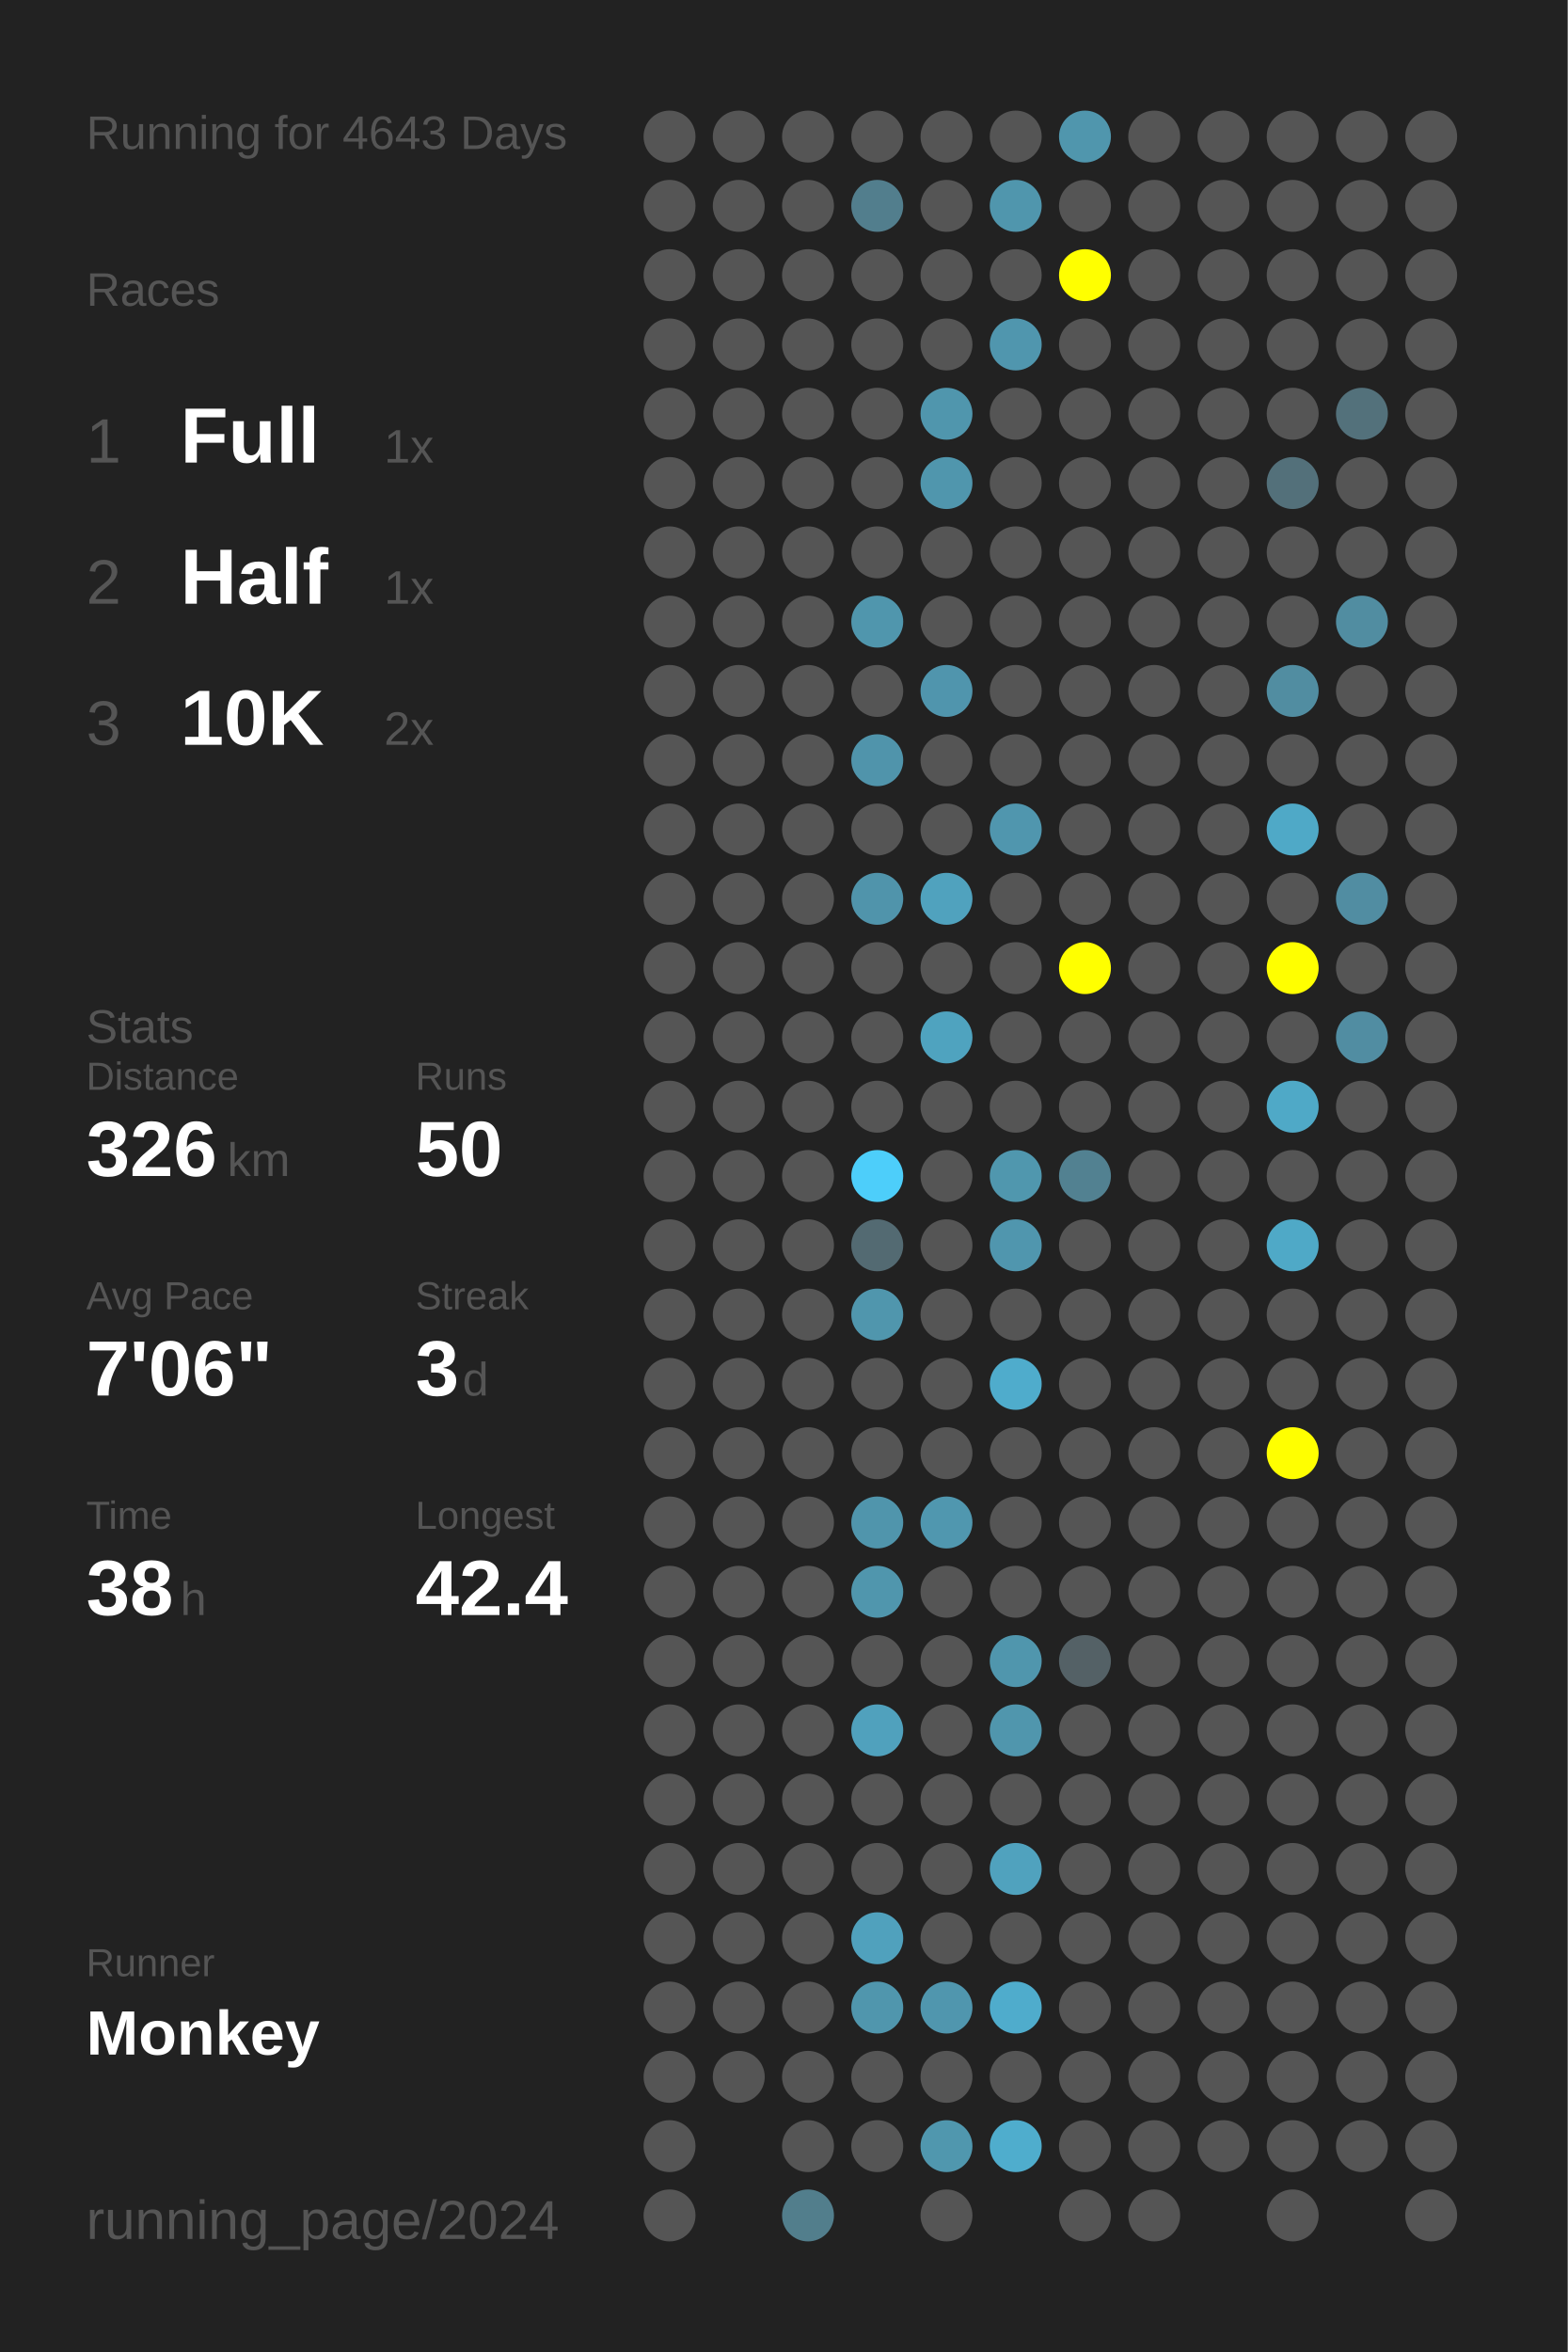
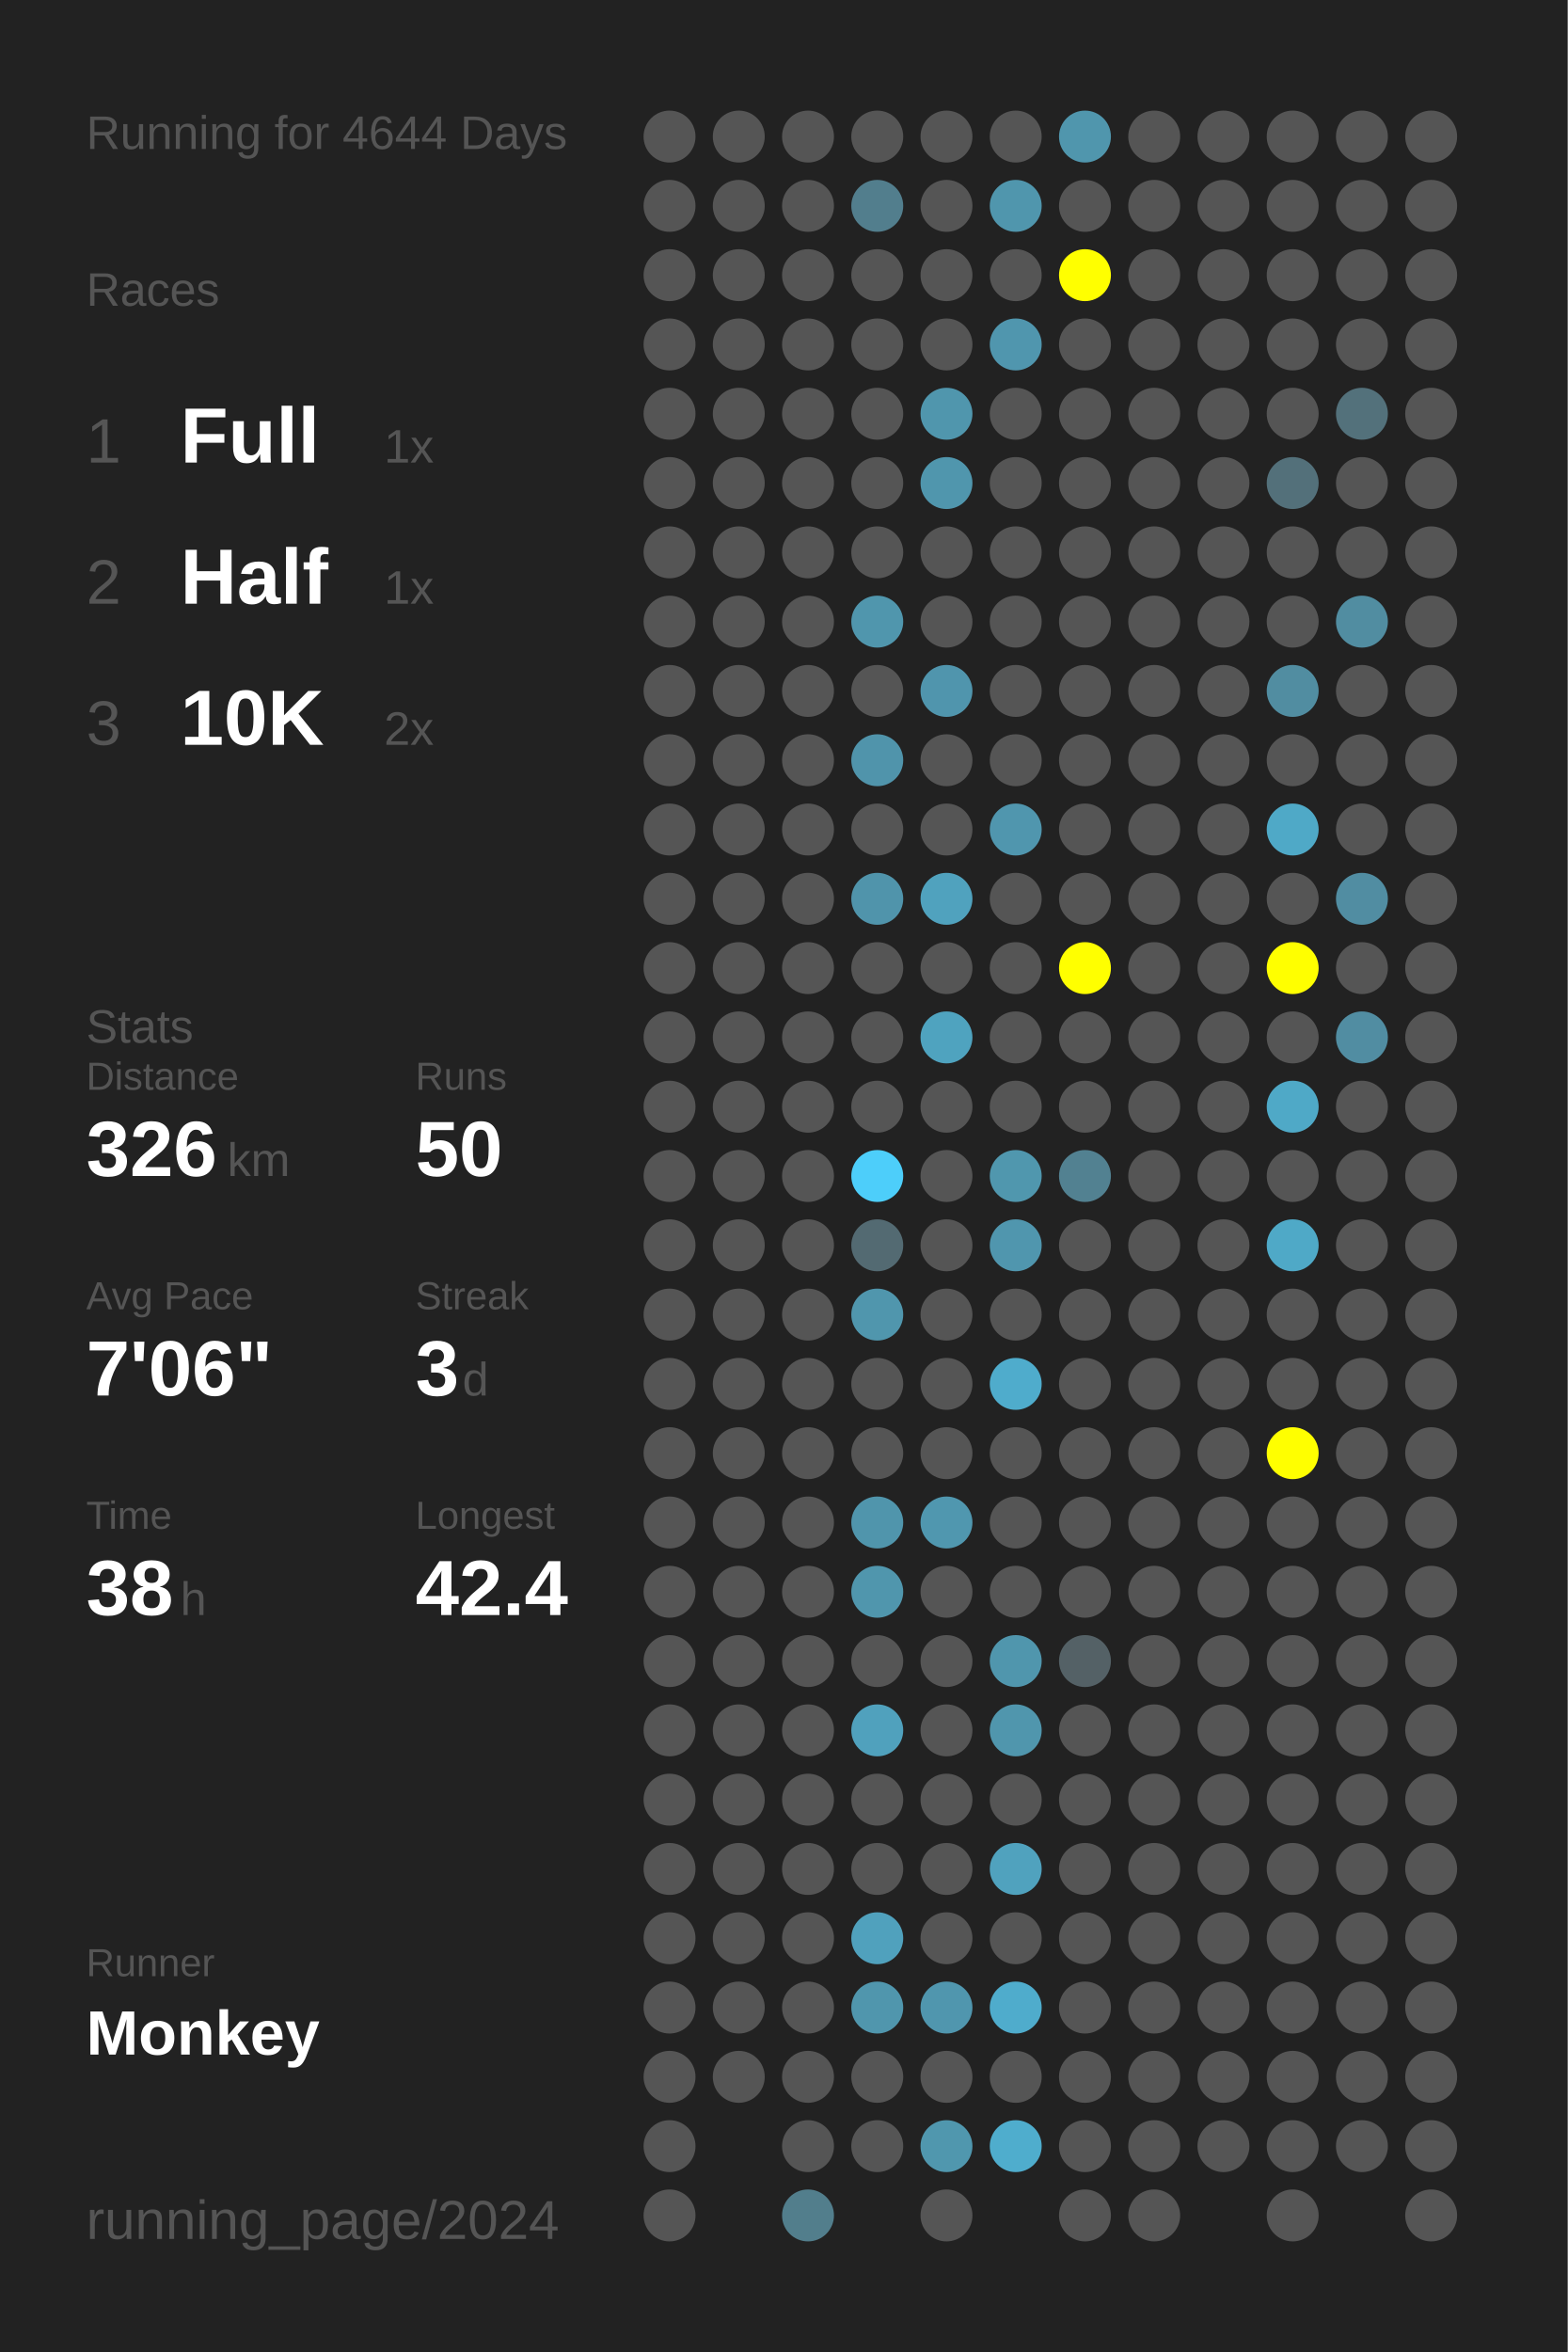
<svg xmlns="http://www.w3.org/2000/svg" baseProfile="full" height="300mm" version="1.1" viewBox="0,0,200,300" width="200mm">
  <defs />
  <rect fill="#222222" height="300" width="200" x="0" y="0" />
-   <text fill="#555555" style="font-size:6px; font-family:Arial;" x="11" y="19">Running for 4643 Days</text>
+   <text fill="#555555" style="font-size:6px; font-family:Arial;" x="11" y="19">Running for 4644 Days</text>
  <text fill="#555555" style="font-size:6px; font-family:Arial;" x="11" y="39">Races</text>
  <text fill="#555555" style="font-size:8px; font-family:Arial;" x="11" y="59">1</text>
  <text fill="#FFFFFF" style="font-size:10px; font-family:Arial; font-weight:bold;" x="23" y="59">Full</text>
  <text fill="#555555" style="font-size:6px; font-family:Arial;" x="49" y="59">1x</text>
  <text fill="#555555" style="font-size:8px; font-family:Arial;" x="11" y="77">2</text>
  <text fill="#FFFFFF" style="font-size:10px; font-family:Arial; font-weight:bold;" x="23" y="77">Half</text>
  <text fill="#555555" style="font-size:6px; font-family:Arial;" x="49" y="77">1x</text>
  <text fill="#555555" style="font-size:8px; font-family:Arial;" x="11" y="95">3</text>
  <text fill="#FFFFFF" style="font-size:10px; font-family:Arial; font-weight:bold;" x="23" y="95">10K</text>
  <text fill="#555555" style="font-size:6px; font-family:Arial;" x="49" y="95">2x</text>
  <text fill="#555555" style="font-size:6px; font-family:Arial;" x="11" y="133">Stats</text>
  <text fill="#555555" style="font-size:5px; font-family:Arial;" x="11" y="139">Distance</text>
  <text fill="#FFFFFF" style="font-size:10px; font-family:Arial; font-weight:bold;" x="11" y="150">326</text>
  <text fill="#555555" style="font-size:6px; font-family:Arial;" x="29" y="150">km</text>
  <text fill="#555555" style="font-size:5px; font-family:Arial;" x="53" y="139">Runs</text>
  <text fill="#FFFFFF" style="font-size:10px; font-family:Arial; font-weight:bold;" x="53" y="150">50</text>
  <text fill="#555555" style="font-size:5px; font-family:Arial;" x="11" y="167">Avg Pace</text>
  <text fill="#FFFFFF" style="font-size:10px; font-family:Arial; font-weight:bold;" x="11" y="178">7'06"</text>
  <text fill="#555555" style="font-size:5px; font-family:Arial;" x="53" y="167">Streak</text>
  <text fill="#FFFFFF" style="font-size:10px; font-family:Arial; font-weight:bold;" x="53" y="178">3</text>
  <text fill="#555555" style="font-size:6px; font-family:Arial;" x="59" y="178">d</text>
  <text fill="#555555" style="font-size:5px; font-family:Arial;" x="11" y="195">Time</text>
  <text fill="#FFFFFF" style="font-size:10px; font-family:Arial; font-weight:bold;" x="11" y="206">38</text>
  <text fill="#555555" style="font-size:6px; font-family:Arial;" x="23" y="206">h</text>
  <text fill="#555555" style="font-size:5px; font-family:Arial;" x="53" y="195">Longest</text>
  <text fill="#FFFFFF" style="font-size:10px; font-family:Arial; font-weight:bold;" x="53" y="206">42.4</text>
  <text fill="#555555" style="font-size:5px; font-family:Arial;" x="11" y="252.065">Runner</text>
  <text fill="#FFFFFF" style="font-size:8px; font-family:Arial; font-weight:bold;" x="11" y="262.065">Monkey</text>
  <text fill="#555555" style="font-size:7px; font-family:Arial;" x="11" y="285.581">running_page/2024</text>
  <circle cx="85.417" cy="17.419" fill="#555555" r="3.312" />
  <circle cx="85.417" cy="26.258" fill="#555555" r="3.312" />
  <circle cx="85.417" cy="35.097" fill="#555555" r="3.312" />
  <circle cx="85.417" cy="43.935" fill="#555555" r="3.312" />
  <circle cx="85.417" cy="52.774" fill="#555555" r="3.312" />
  <circle cx="85.417" cy="61.613" fill="#555555" r="3.312" />
  <circle cx="85.417" cy="70.452" fill="#555555" r="3.312" />
  <circle cx="85.417" cy="79.29" fill="#555555" r="3.312" />
  <circle cx="85.417" cy="88.129" fill="#555555" r="3.312" />
  <circle cx="85.417" cy="96.968" fill="#555555" r="3.312" />
  <circle cx="85.417" cy="105.806" fill="#555555" r="3.312" />
  <circle cx="85.417" cy="114.645" fill="#555555" r="3.312" />
  <circle cx="85.417" cy="123.484" fill="#555555" r="3.312" />
  <circle cx="85.417" cy="132.323" fill="#555555" r="3.312" />
  <circle cx="85.417" cy="141.161" fill="#555555" r="3.312" />
  <circle cx="85.417" cy="150" fill="#555555" r="3.312" />
  <circle cx="85.417" cy="158.839" fill="#555555" r="3.312" />
  <circle cx="85.417" cy="167.677" fill="#555555" r="3.312" />
  <circle cx="85.417" cy="176.516" fill="#555555" r="3.312" />
  <circle cx="85.417" cy="185.355" fill="#555555" r="3.312" />
  <circle cx="85.417" cy="194.194" fill="#555555" r="3.312" />
  <circle cx="85.417" cy="203.032" fill="#555555" r="3.312" />
  <circle cx="85.417" cy="211.871" fill="#555555" r="3.312" />
  <circle cx="85.417" cy="220.71" fill="#555555" r="3.312" />
  <circle cx="85.417" cy="229.548" fill="#555555" r="3.312" />
  <circle cx="85.417" cy="238.387" fill="#555555" r="3.312" />
  <circle cx="85.417" cy="247.226" fill="#555555" r="3.312" />
  <circle cx="85.417" cy="256.065" fill="#555555" r="3.312" />
  <circle cx="85.417" cy="264.903" fill="#555555" r="3.312" />
  <circle cx="85.417" cy="273.742" fill="#555555" r="3.312" />
  <circle cx="85.417" cy="282.581" fill="#555555" r="3.312" />
  <circle cx="94.25" cy="17.419" fill="#555555" r="3.312" />
  <circle cx="94.25" cy="26.258" fill="#555555" r="3.312" />
  <circle cx="94.25" cy="35.097" fill="#555555" r="3.312" />
  <circle cx="94.25" cy="43.935" fill="#555555" r="3.312" />
  <circle cx="94.25" cy="52.774" fill="#555555" r="3.312" />
  <circle cx="94.25" cy="61.613" fill="#555555" r="3.312" />
  <circle cx="94.25" cy="70.452" fill="#555555" r="3.312" />
  <circle cx="94.25" cy="79.29" fill="#555555" r="3.312" />
  <circle cx="94.25" cy="88.129" fill="#555555" r="3.312" />
  <circle cx="94.25" cy="96.968" fill="#555555" r="3.312" />
  <circle cx="94.25" cy="105.806" fill="#555555" r="3.312" />
  <circle cx="94.25" cy="114.645" fill="#555555" r="3.312" />
  <circle cx="94.25" cy="123.484" fill="#555555" r="3.312" />
  <circle cx="94.25" cy="132.323" fill="#555555" r="3.312" />
  <circle cx="94.25" cy="141.161" fill="#555555" r="3.312" />
  <circle cx="94.25" cy="150" fill="#555555" r="3.312" />
  <circle cx="94.25" cy="158.839" fill="#555555" r="3.312" />
  <circle cx="94.25" cy="167.677" fill="#555555" r="3.312" />
  <circle cx="94.25" cy="176.516" fill="#555555" r="3.312" />
  <circle cx="94.25" cy="185.355" fill="#555555" r="3.312" />
  <circle cx="94.25" cy="194.194" fill="#555555" r="3.312" />
  <circle cx="94.25" cy="203.032" fill="#555555" r="3.312" />
  <circle cx="94.25" cy="211.871" fill="#555555" r="3.312" />
  <circle cx="94.25" cy="220.71" fill="#555555" r="3.312" />
  <circle cx="94.25" cy="229.548" fill="#555555" r="3.312" />
  <circle cx="94.25" cy="238.387" fill="#555555" r="3.312" />
  <circle cx="94.25" cy="247.226" fill="#555555" r="3.312" />
  <circle cx="94.25" cy="256.065" fill="#555555" r="3.312" />
  <circle cx="94.25" cy="264.903" fill="#555555" r="3.312" />
  <circle cx="103.083" cy="17.419" fill="#555555" r="3.312" />
  <circle cx="103.083" cy="26.258" fill="#555555" r="3.312" />
  <circle cx="103.083" cy="35.097" fill="#555555" r="3.312" />
  <circle cx="103.083" cy="43.935" fill="#555555" r="3.312" />
  <circle cx="103.083" cy="52.774" fill="#555555" r="3.312" />
  <circle cx="103.083" cy="61.613" fill="#555555" r="3.312" />
  <circle cx="103.083" cy="70.452" fill="#555555" r="3.312" />
  <circle cx="103.083" cy="79.29" fill="#555555" r="3.312" />
  <circle cx="103.083" cy="88.129" fill="#555555" r="3.312" />
  <circle cx="103.083" cy="96.968" fill="#555555" r="3.312" />
  <circle cx="103.083" cy="105.806" fill="#555555" r="3.312" />
  <circle cx="103.083" cy="114.645" fill="#555555" r="3.312" />
  <circle cx="103.083" cy="123.484" fill="#555555" r="3.312" />
  <circle cx="103.083" cy="132.323" fill="#555555" r="3.312" />
  <circle cx="103.083" cy="141.161" fill="#555555" r="3.312" />
  <circle cx="103.083" cy="150" fill="#555555" r="3.312" />
  <circle cx="103.083" cy="158.839" fill="#555555" r="3.312" />
  <circle cx="103.083" cy="167.677" fill="#555555" r="3.312" />
  <circle cx="103.083" cy="176.516" fill="#555555" r="3.312" />
  <circle cx="103.083" cy="185.355" fill="#555555" r="3.312" />
  <circle cx="103.083" cy="194.194" fill="#555555" r="3.312" />
  <circle cx="103.083" cy="203.032" fill="#555555" r="3.312" />
  <circle cx="103.083" cy="211.871" fill="#555555" r="3.312" />
  <circle cx="103.083" cy="220.71" fill="#555555" r="3.312" />
  <circle cx="103.083" cy="229.548" fill="#555555" r="3.312" />
  <circle cx="103.083" cy="238.387" fill="#555555" r="3.312" />
  <circle cx="103.083" cy="247.226" fill="#555555" r="3.312" />
  <circle cx="103.083" cy="256.065" fill="#555555" r="3.312" />
  <circle cx="103.083" cy="264.903" fill="#555555" r="3.312" />
  <circle cx="103.083" cy="273.742" fill="#555555" r="3.312" />
  <circle cx="103.083" cy="282.581" fill="#527e8c" r="3.312" />
  <circle cx="111.917" cy="17.419" fill="#555555" r="3.312" />
  <circle cx="111.917" cy="26.258" fill="#527e8d" r="3.312" />
  <circle cx="111.917" cy="35.097" fill="#555555" r="3.312" />
  <circle cx="111.917" cy="43.935" fill="#555555" r="3.312" />
  <circle cx="111.917" cy="52.774" fill="#555555" r="3.312" />
  <circle cx="111.917" cy="61.613" fill="#555555" r="3.312" />
  <circle cx="111.917" cy="70.452" fill="#555555" r="3.312" />
  <circle cx="111.917" cy="79.29" fill="#5096ad" r="3.312" />
  <circle cx="111.917" cy="88.129" fill="#555555" r="3.312" />
  <circle cx="111.917" cy="96.968" fill="#5094ab" r="3.312" />
  <circle cx="111.917" cy="105.806" fill="#555555" r="3.312" />
  <circle cx="111.917" cy="114.645" fill="#5094ab" r="3.312" />
  <circle cx="111.917" cy="123.484" fill="#555555" r="3.312" />
  <circle cx="111.917" cy="132.323" fill="#555555" r="3.312" />
  <circle cx="111.917" cy="141.161" fill="#555555" r="3.312" />
  <circle cx="111.917" cy="150" fill="#4dcefa" r="3.312" />
  <circle cx="111.917" cy="158.839" fill="#536a72" r="3.312" />
  <circle cx="111.917" cy="167.677" fill="#5096ad" r="3.312" />
  <circle cx="111.917" cy="176.516" fill="#555555" r="3.312" />
  <circle cx="111.917" cy="185.355" fill="#555555" r="3.312" />
  <circle cx="111.917" cy="194.194" fill="#5095ac" r="3.312" />
  <circle cx="111.917" cy="203.032" fill="#5096ad" r="3.312" />
  <circle cx="111.917" cy="211.871" fill="#555555" r="3.312" />
  <circle cx="111.917" cy="220.71" fill="#50a1bd" r="3.312" />
  <circle cx="111.917" cy="229.548" fill="#555555" r="3.312" />
  <circle cx="111.917" cy="238.387" fill="#555555" r="3.312" />
  <circle cx="111.917" cy="247.226" fill="#50a1bd" r="3.312" />
  <circle cx="111.917" cy="256.065" fill="#5096ad" r="3.312" />
  <circle cx="111.917" cy="264.903" fill="#555555" r="3.312" />
  <circle cx="111.917" cy="273.742" fill="#555555" r="3.312" />
  <circle cx="120.75" cy="17.419" fill="#555555" r="3.312" />
  <circle cx="120.75" cy="26.258" fill="#555555" r="3.312" />
  <circle cx="120.75" cy="35.097" fill="#555555" r="3.312" />
  <circle cx="120.75" cy="43.935" fill="#555555" r="3.312" />
  <circle cx="120.75" cy="52.774" fill="#5096ad" r="3.312" />
  <circle cx="120.75" cy="61.613" fill="#5096ad" r="3.312" />
  <circle cx="120.75" cy="70.452" fill="#555555" r="3.312" />
  <circle cx="120.75" cy="79.29" fill="#555555" r="3.312" />
  <circle cx="120.75" cy="88.129" fill="#5095ad" r="3.312" />
  <circle cx="120.75" cy="96.968" fill="#555555" r="3.312" />
  <circle cx="120.75" cy="105.806" fill="#555555" r="3.312" />
  <circle cx="120.75" cy="114.645" fill="#50a2be" r="3.312" />
  <circle cx="120.75" cy="123.484" fill="#555555" r="3.312" />
  <circle cx="120.75" cy="132.323" fill="#4fa3bf" r="3.312" />
  <circle cx="120.75" cy="141.161" fill="#555555" r="3.312" />
  <circle cx="120.75" cy="150" fill="#555555" r="3.312" />
  <circle cx="120.75" cy="158.839" fill="#555555" r="3.312" />
  <circle cx="120.75" cy="167.677" fill="#555555" r="3.312" />
  <circle cx="120.75" cy="176.516" fill="#555555" r="3.312" />
  <circle cx="120.75" cy="185.355" fill="#555555" r="3.312" />
  <circle cx="120.75" cy="194.194" fill="#5097af" r="3.312" />
  <circle cx="120.75" cy="203.032" fill="#555555" r="3.312" />
  <circle cx="120.75" cy="211.871" fill="#555555" r="3.312" />
  <circle cx="120.75" cy="220.71" fill="#555555" r="3.312" />
  <circle cx="120.75" cy="229.548" fill="#555555" r="3.312" />
  <circle cx="120.75" cy="238.387" fill="#555555" r="3.312" />
  <circle cx="120.75" cy="247.226" fill="#555555" r="3.312" />
  <circle cx="120.75" cy="256.065" fill="#5096ae" r="3.312" />
  <circle cx="120.75" cy="264.903" fill="#555555" r="3.312" />
  <circle cx="120.75" cy="273.742" fill="#5097ae" r="3.312" />
  <circle cx="120.75" cy="282.581" fill="#555555" r="3.312" />
  <circle cx="129.583" cy="17.419" fill="#555555" r="3.312" />
  <circle cx="129.583" cy="26.258" fill="#5096ad" r="3.312" />
  <circle cx="129.583" cy="35.097" fill="#555555" r="3.312" />
  <circle cx="129.583" cy="43.935" fill="#5096ae" r="3.312" />
  <circle cx="129.583" cy="52.774" fill="#555555" r="3.312" />
  <circle cx="129.583" cy="61.613" fill="#555555" r="3.312" />
  <circle cx="129.583" cy="70.452" fill="#555555" r="3.312" />
  <circle cx="129.583" cy="79.29" fill="#555555" r="3.312" />
  <circle cx="129.583" cy="88.129" fill="#555555" r="3.312" />
  <circle cx="129.583" cy="96.968" fill="#555555" r="3.312" />
  <circle cx="129.583" cy="105.806" fill="#5096ae" r="3.312" />
  <circle cx="129.583" cy="114.645" fill="#555555" r="3.312" />
  <circle cx="129.583" cy="123.484" fill="#555555" r="3.312" />
  <circle cx="129.583" cy="132.323" fill="#555555" r="3.312" />
  <circle cx="129.583" cy="141.161" fill="#555555" r="3.312" />
  <circle cx="129.583" cy="150" fill="#5097ae" r="3.312" />
  <circle cx="129.583" cy="158.839" fill="#5096ae" r="3.312" />
  <circle cx="129.583" cy="167.677" fill="#555555" r="3.312" />
  <circle cx="129.583" cy="176.516" fill="#4faccc" r="3.312" />
  <circle cx="129.583" cy="185.355" fill="#555555" r="3.312" />
  <circle cx="129.583" cy="194.194" fill="#555555" r="3.312" />
  <circle cx="129.583" cy="203.032" fill="#555555" r="3.312" />
  <circle cx="129.583" cy="211.871" fill="#5096ad" r="3.312" />
  <circle cx="129.583" cy="220.71" fill="#5096ad" r="3.312" />
  <circle cx="129.583" cy="229.548" fill="#555555" r="3.312" />
  <circle cx="129.583" cy="238.387" fill="#50a2be" r="3.312" />
  <circle cx="129.583" cy="247.226" fill="#555555" r="3.312" />
  <circle cx="129.583" cy="256.065" fill="#4faccc" r="3.312" />
  <circle cx="129.583" cy="264.903" fill="#555555" r="3.312" />
  <circle cx="129.583" cy="273.742" fill="#4fadcd" r="3.312" />
  <circle cx="138.417" cy="17.419" fill="#5096ad" r="3.312" />
  <circle cx="138.417" cy="26.258" fill="#555555" r="3.312" />
  <circle cx="138.417" cy="35.097" fill="#FFFF00" r="3.312" />
  <circle cx="138.417" cy="43.935" fill="#555555" r="3.312" />
  <circle cx="138.417" cy="52.774" fill="#555555" r="3.312" />
  <circle cx="138.417" cy="61.613" fill="#555555" r="3.312" />
  <circle cx="138.417" cy="70.452" fill="#555555" r="3.312" />
  <circle cx="138.417" cy="79.29" fill="#555555" r="3.312" />
  <circle cx="138.417" cy="88.129" fill="#555555" r="3.312" />
  <circle cx="138.417" cy="96.968" fill="#555555" r="3.312" />
  <circle cx="138.417" cy="105.806" fill="#555555" r="3.312" />
  <circle cx="138.417" cy="114.645" fill="#555555" r="3.312" />
  <circle cx="138.417" cy="123.484" fill="#FFFF00" r="3.312" />
  <circle cx="138.417" cy="132.323" fill="#555555" r="3.312" />
  <circle cx="138.417" cy="141.161" fill="#555555" r="3.312" />
  <circle cx="138.417" cy="150" fill="#528191" r="3.312" />
  <circle cx="138.417" cy="158.839" fill="#555555" r="3.312" />
  <circle cx="138.417" cy="167.677" fill="#555555" r="3.312" />
  <circle cx="138.417" cy="176.516" fill="#555555" r="3.312" />
  <circle cx="138.417" cy="185.355" fill="#555555" r="3.312" />
  <circle cx="138.417" cy="194.194" fill="#555555" r="3.312" />
  <circle cx="138.417" cy="203.032" fill="#555555" r="3.312" />
  <circle cx="138.417" cy="211.871" fill="#546166" r="3.312" />
  <circle cx="138.417" cy="220.71" fill="#555555" r="3.312" />
  <circle cx="138.417" cy="229.548" fill="#555555" r="3.312" />
  <circle cx="138.417" cy="238.387" fill="#555555" r="3.312" />
  <circle cx="138.417" cy="247.226" fill="#555555" r="3.312" />
  <circle cx="138.417" cy="256.065" fill="#555555" r="3.312" />
  <circle cx="138.417" cy="264.903" fill="#555555" r="3.312" />
  <circle cx="138.417" cy="273.742" fill="#555555" r="3.312" />
  <circle cx="138.417" cy="282.581" fill="#555555" r="3.312" />
  <circle cx="147.25" cy="17.419" fill="#555555" r="3.312" />
  <circle cx="147.25" cy="26.258" fill="#555555" r="3.312" />
  <circle cx="147.25" cy="35.097" fill="#555555" r="3.312" />
  <circle cx="147.25" cy="43.935" fill="#555555" r="3.312" />
  <circle cx="147.25" cy="52.774" fill="#555555" r="3.312" />
  <circle cx="147.25" cy="61.613" fill="#555555" r="3.312" />
  <circle cx="147.25" cy="70.452" fill="#555555" r="3.312" />
  <circle cx="147.25" cy="79.29" fill="#555555" r="3.312" />
  <circle cx="147.25" cy="88.129" fill="#555555" r="3.312" />
  <circle cx="147.25" cy="96.968" fill="#555555" r="3.312" />
  <circle cx="147.25" cy="105.806" fill="#555555" r="3.312" />
  <circle cx="147.25" cy="114.645" fill="#555555" r="3.312" />
  <circle cx="147.25" cy="123.484" fill="#555555" r="3.312" />
  <circle cx="147.25" cy="132.323" fill="#555555" r="3.312" />
  <circle cx="147.25" cy="141.161" fill="#555555" r="3.312" />
  <circle cx="147.25" cy="150" fill="#555555" r="3.312" />
  <circle cx="147.25" cy="158.839" fill="#555555" r="3.312" />
  <circle cx="147.25" cy="167.677" fill="#555555" r="3.312" />
  <circle cx="147.25" cy="176.516" fill="#555555" r="3.312" />
  <circle cx="147.25" cy="185.355" fill="#555555" r="3.312" />
  <circle cx="147.25" cy="194.194" fill="#555555" r="3.312" />
  <circle cx="147.25" cy="203.032" fill="#555555" r="3.312" />
  <circle cx="147.25" cy="211.871" fill="#555555" r="3.312" />
  <circle cx="147.25" cy="220.71" fill="#555555" r="3.312" />
  <circle cx="147.25" cy="229.548" fill="#555555" r="3.312" />
  <circle cx="147.25" cy="238.387" fill="#555555" r="3.312" />
  <circle cx="147.25" cy="247.226" fill="#555555" r="3.312" />
  <circle cx="147.25" cy="256.065" fill="#555555" r="3.312" />
  <circle cx="147.25" cy="264.903" fill="#555555" r="3.312" />
  <circle cx="147.25" cy="273.742" fill="#555555" r="3.312" />
  <circle cx="147.25" cy="282.581" fill="#555555" r="3.312" />
  <circle cx="156.083" cy="17.419" fill="#555555" r="3.312" />
  <circle cx="156.083" cy="26.258" fill="#555555" r="3.312" />
  <circle cx="156.083" cy="35.097" fill="#555555" r="3.312" />
  <circle cx="156.083" cy="43.935" fill="#555555" r="3.312" />
  <circle cx="156.083" cy="52.774" fill="#555555" r="3.312" />
  <circle cx="156.083" cy="61.613" fill="#555555" r="3.312" />
  <circle cx="156.083" cy="70.452" fill="#555555" r="3.312" />
  <circle cx="156.083" cy="79.29" fill="#555555" r="3.312" />
  <circle cx="156.083" cy="88.129" fill="#555555" r="3.312" />
  <circle cx="156.083" cy="96.968" fill="#555555" r="3.312" />
  <circle cx="156.083" cy="105.806" fill="#555555" r="3.312" />
  <circle cx="156.083" cy="114.645" fill="#555555" r="3.312" />
  <circle cx="156.083" cy="123.484" fill="#555555" r="3.312" />
  <circle cx="156.083" cy="132.323" fill="#555555" r="3.312" />
  <circle cx="156.083" cy="141.161" fill="#555555" r="3.312" />
  <circle cx="156.083" cy="150" fill="#555555" r="3.312" />
  <circle cx="156.083" cy="158.839" fill="#555555" r="3.312" />
  <circle cx="156.083" cy="167.677" fill="#555555" r="3.312" />
  <circle cx="156.083" cy="176.516" fill="#555555" r="3.312" />
  <circle cx="156.083" cy="185.355" fill="#555555" r="3.312" />
  <circle cx="156.083" cy="194.194" fill="#555555" r="3.312" />
  <circle cx="156.083" cy="203.032" fill="#555555" r="3.312" />
  <circle cx="156.083" cy="211.871" fill="#555555" r="3.312" />
  <circle cx="156.083" cy="220.71" fill="#555555" r="3.312" />
  <circle cx="156.083" cy="229.548" fill="#555555" r="3.312" />
  <circle cx="156.083" cy="238.387" fill="#555555" r="3.312" />
  <circle cx="156.083" cy="247.226" fill="#555555" r="3.312" />
  <circle cx="156.083" cy="256.065" fill="#555555" r="3.312" />
  <circle cx="156.083" cy="264.903" fill="#555555" r="3.312" />
  <circle cx="156.083" cy="273.742" fill="#555555" r="3.312" />
  <circle cx="164.917" cy="17.419" fill="#555555" r="3.312" />
  <circle cx="164.917" cy="26.258" fill="#555555" r="3.312" />
  <circle cx="164.917" cy="35.097" fill="#555555" r="3.312" />
  <circle cx="164.917" cy="43.935" fill="#555555" r="3.312" />
  <circle cx="164.917" cy="52.774" fill="#555555" r="3.312" />
  <circle cx="164.917" cy="61.613" fill="#53707a" r="3.312" />
  <circle cx="164.917" cy="70.452" fill="#555555" r="3.312" />
  <circle cx="164.917" cy="79.29" fill="#555555" r="3.312" />
  <circle cx="164.917" cy="88.129" fill="#518da1" r="3.312" />
  <circle cx="164.917" cy="96.968" fill="#555555" r="3.312" />
  <circle cx="164.917" cy="105.806" fill="#4fa9c7" r="3.312" />
  <circle cx="164.917" cy="114.645" fill="#555555" r="3.312" />
  <circle cx="164.917" cy="123.484" fill="#FFFF00" r="3.312" />
  <circle cx="164.917" cy="132.323" fill="#555555" r="3.312" />
  <circle cx="164.917" cy="141.161" fill="#4fa9c7" r="3.312" />
  <circle cx="164.917" cy="150" fill="#555555" r="3.312" />
  <circle cx="164.917" cy="158.839" fill="#4fa9c7" r="3.312" />
  <circle cx="164.917" cy="167.677" fill="#555555" r="3.312" />
  <circle cx="164.917" cy="176.516" fill="#555555" r="3.312" />
  <circle cx="164.917" cy="185.355" fill="#FFFF00" r="3.312" />
  <circle cx="164.917" cy="194.194" fill="#555555" r="3.312" />
  <circle cx="164.917" cy="203.032" fill="#555555" r="3.312" />
  <circle cx="164.917" cy="211.871" fill="#555555" r="3.312" />
  <circle cx="164.917" cy="220.71" fill="#555555" r="3.312" />
  <circle cx="164.917" cy="229.548" fill="#555555" r="3.312" />
  <circle cx="164.917" cy="238.387" fill="#555555" r="3.312" />
  <circle cx="164.917" cy="247.226" fill="#555555" r="3.312" />
  <circle cx="164.917" cy="256.065" fill="#555555" r="3.312" />
  <circle cx="164.917" cy="264.903" fill="#555555" r="3.312" />
  <circle cx="164.917" cy="273.742" fill="#555555" r="3.312" />
  <circle cx="164.917" cy="282.581" fill="#555555" r="3.312" />
  <circle cx="173.75" cy="17.419" fill="#555555" r="3.312" />
  <circle cx="173.75" cy="26.258" fill="#555555" r="3.312" />
  <circle cx="173.75" cy="35.097" fill="#555555" r="3.312" />
  <circle cx="173.75" cy="43.935" fill="#555555" r="3.312" />
  <circle cx="173.75" cy="52.774" fill="#53717b" r="3.312" />
  <circle cx="173.75" cy="61.613" fill="#555555" r="3.312" />
  <circle cx="173.75" cy="70.452" fill="#555555" r="3.312" />
  <circle cx="173.75" cy="79.29" fill="#518da1" r="3.312" />
  <circle cx="173.75" cy="88.129" fill="#555555" r="3.312" />
  <circle cx="173.75" cy="96.968" fill="#555555" r="3.312" />
  <circle cx="173.75" cy="105.806" fill="#555555" r="3.312" />
  <circle cx="173.75" cy="114.645" fill="#518da2" r="3.312" />
  <circle cx="173.75" cy="123.484" fill="#555555" r="3.312" />
  <circle cx="173.75" cy="132.323" fill="#518da2" r="3.312" />
  <circle cx="173.75" cy="141.161" fill="#555555" r="3.312" />
  <circle cx="173.75" cy="150" fill="#555555" r="3.312" />
  <circle cx="173.75" cy="158.839" fill="#555555" r="3.312" />
  <circle cx="173.75" cy="167.677" fill="#555555" r="3.312" />
  <circle cx="173.75" cy="176.516" fill="#555555" r="3.312" />
  <circle cx="173.75" cy="185.355" fill="#555555" r="3.312" />
  <circle cx="173.75" cy="194.194" fill="#555555" r="3.312" />
  <circle cx="173.75" cy="203.032" fill="#555555" r="3.312" />
  <circle cx="173.75" cy="211.871" fill="#555555" r="3.312" />
  <circle cx="173.75" cy="220.71" fill="#555555" r="3.312" />
  <circle cx="173.75" cy="229.548" fill="#555555" r="3.312" />
  <circle cx="173.75" cy="238.387" fill="#555555" r="3.312" />
  <circle cx="173.75" cy="247.226" fill="#555555" r="3.312" />
  <circle cx="173.75" cy="256.065" fill="#555555" r="3.312" />
  <circle cx="173.75" cy="264.903" fill="#555555" r="3.312" />
  <circle cx="173.75" cy="273.742" fill="#555555" r="3.312" />
  <circle cx="182.583" cy="17.419" fill="#555555" r="3.312" />
  <circle cx="182.583" cy="26.258" fill="#555555" r="3.312" />
  <circle cx="182.583" cy="35.097" fill="#555555" r="3.312" />
  <circle cx="182.583" cy="43.935" fill="#555555" r="3.312" />
  <circle cx="182.583" cy="52.774" fill="#555555" r="3.312" />
  <circle cx="182.583" cy="61.613" fill="#555555" r="3.312" />
  <circle cx="182.583" cy="70.452" fill="#555555" r="3.312" />
  <circle cx="182.583" cy="79.29" fill="#555555" r="3.312" />
  <circle cx="182.583" cy="88.129" fill="#555555" r="3.312" />
  <circle cx="182.583" cy="96.968" fill="#555555" r="3.312" />
  <circle cx="182.583" cy="105.806" fill="#555555" r="3.312" />
  <circle cx="182.583" cy="114.645" fill="#555555" r="3.312" />
  <circle cx="182.583" cy="123.484" fill="#555555" r="3.312" />
  <circle cx="182.583" cy="132.323" fill="#555555" r="3.312" />
  <circle cx="182.583" cy="141.161" fill="#555555" r="3.312" />
  <circle cx="182.583" cy="150" fill="#555555" r="3.312" />
  <circle cx="182.583" cy="158.839" fill="#555555" r="3.312" />
  <circle cx="182.583" cy="167.677" fill="#555555" r="3.312" />
  <circle cx="182.583" cy="176.516" fill="#555555" r="3.312" />
  <circle cx="182.583" cy="185.355" fill="#555555" r="3.312" />
  <circle cx="182.583" cy="194.194" fill="#555555" r="3.312" />
  <circle cx="182.583" cy="203.032" fill="#555555" r="3.312" />
  <circle cx="182.583" cy="211.871" fill="#555555" r="3.312" />
  <circle cx="182.583" cy="220.71" fill="#555555" r="3.312" />
  <circle cx="182.583" cy="229.548" fill="#555555" r="3.312" />
  <circle cx="182.583" cy="238.387" fill="#555555" r="3.312" />
  <circle cx="182.583" cy="247.226" fill="#555555" r="3.312" />
  <circle cx="182.583" cy="256.065" fill="#555555" r="3.312" />
  <circle cx="182.583" cy="264.903" fill="#555555" r="3.312" />
  <circle cx="182.583" cy="273.742" fill="#555555" r="3.312" />
  <circle cx="182.583" cy="282.581" fill="#555555" r="3.312" />
</svg>
